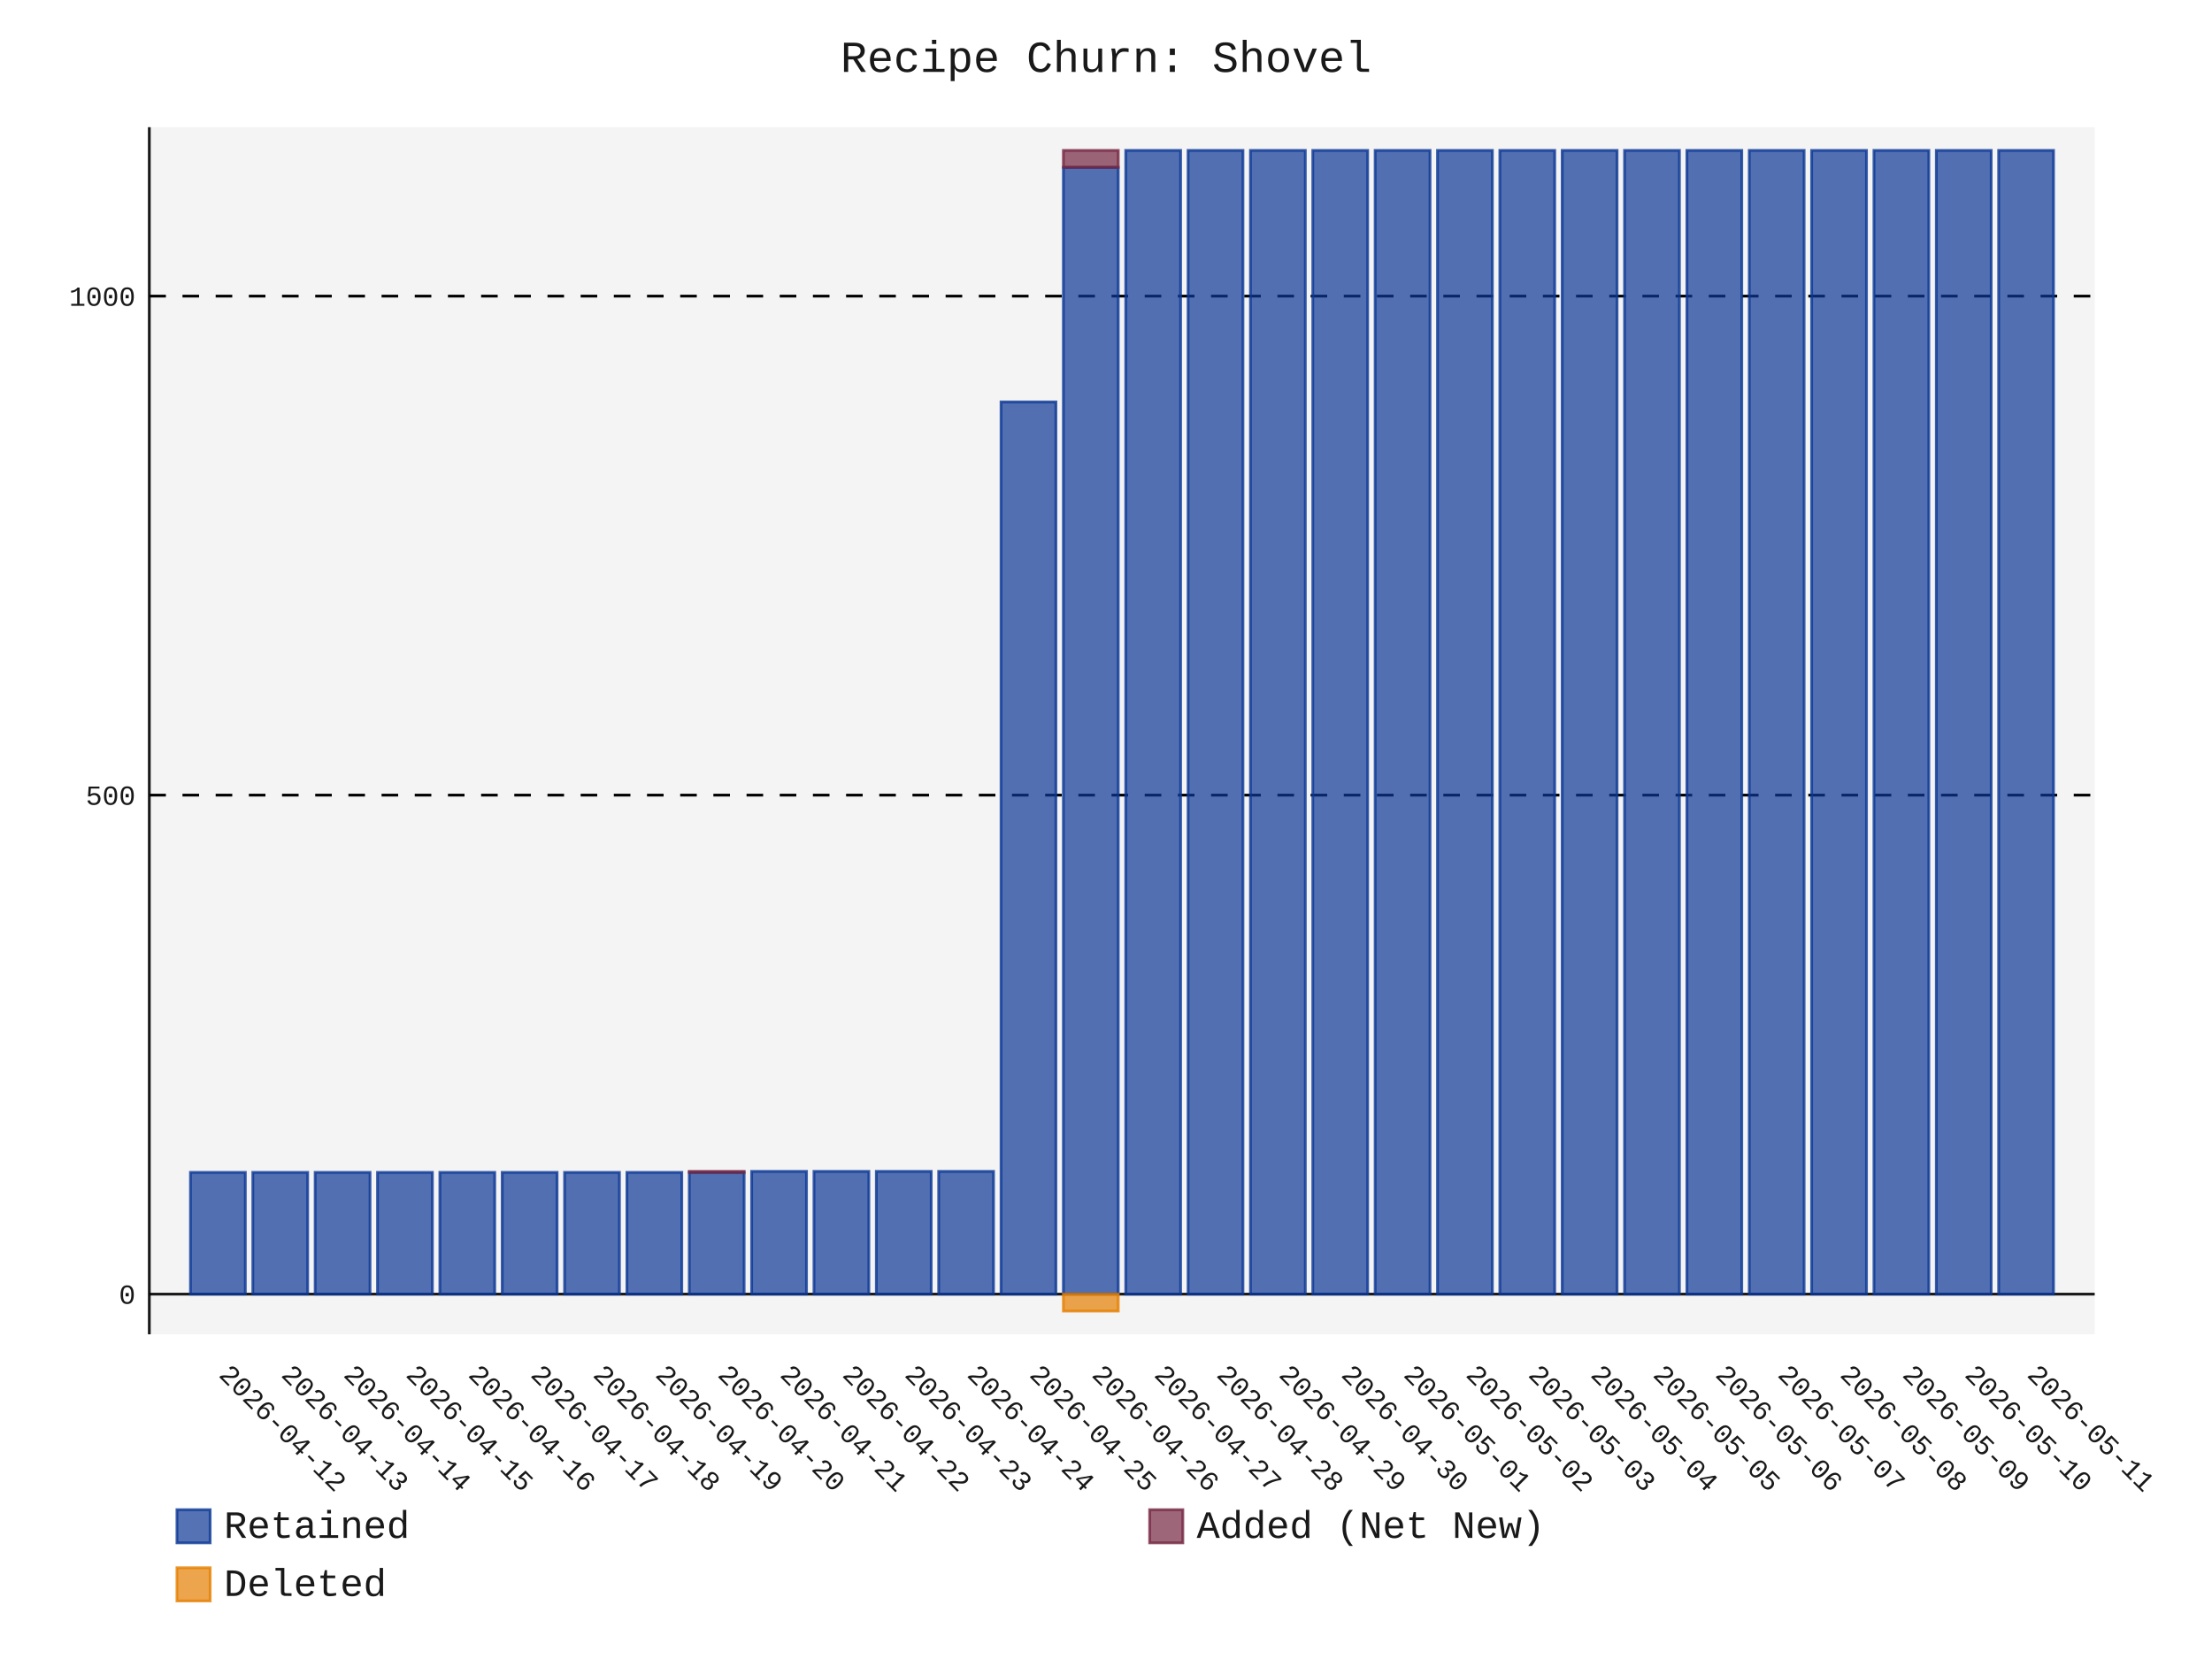
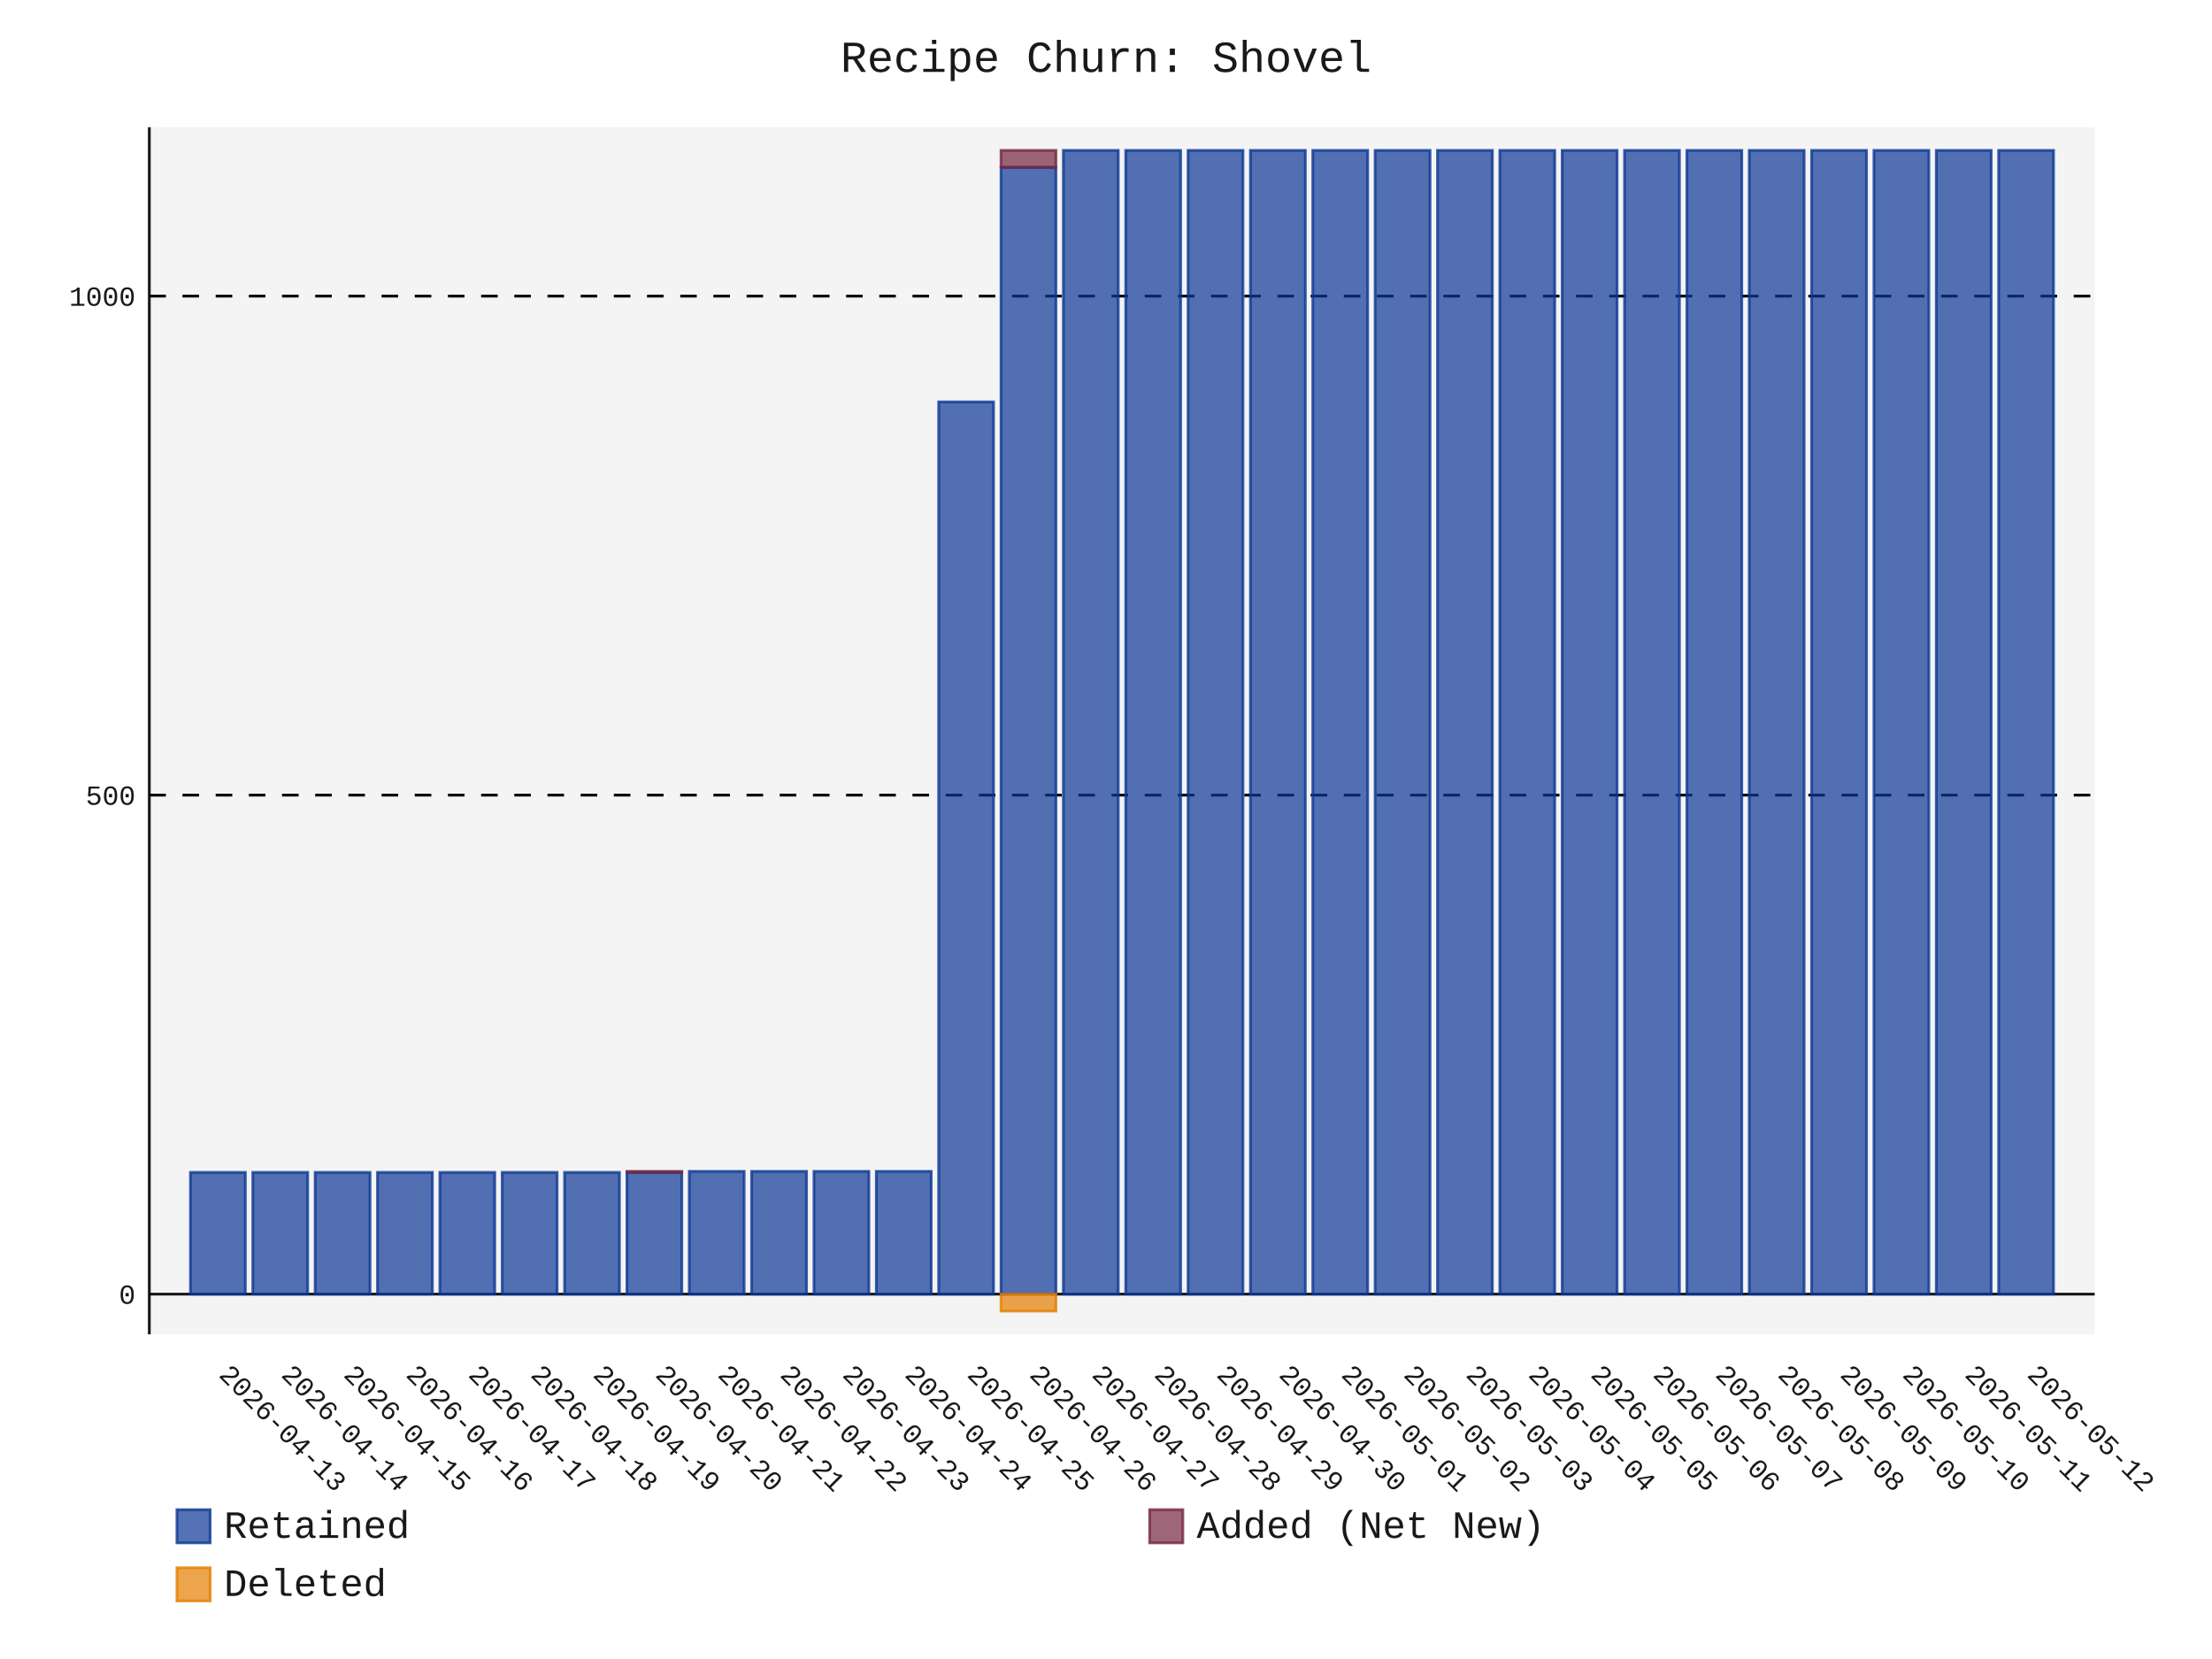
- <svg xmlns="http://www.w3.org/2000/svg" id="chart-cd017a6a-f507-47c4-967b-e8ffa9232305" class="pygal-chart" viewBox="0 0 800 600">
+ <svg xmlns="http://www.w3.org/2000/svg" id="chart-1a1158ff-999c-4163-8c34-2171de294d36" class="pygal-chart" viewBox="0 0 800 600">
  <defs>
-     <style type="text/css">#chart-cd017a6a-f507-47c4-967b-e8ffa9232305{-webkit-user-select:none;-webkit-font-smoothing:antialiased;font-family:Consolas,"Liberation Mono",Menlo,Courier,monospace}#chart-cd017a6a-f507-47c4-967b-e8ffa9232305 .title{font-family:Consolas,"Liberation Mono",Menlo,Courier,monospace;font-size:16px}#chart-cd017a6a-f507-47c4-967b-e8ffa9232305 .legends .legend text{font-family:Consolas,"Liberation Mono",Menlo,Courier,monospace;font-size:14px}#chart-cd017a6a-f507-47c4-967b-e8ffa9232305 .axis text{font-family:Consolas,"Liberation Mono",Menlo,Courier,monospace;font-size:10px}#chart-cd017a6a-f507-47c4-967b-e8ffa9232305 .axis text.major{font-family:Consolas,"Liberation Mono",Menlo,Courier,monospace;font-size:10px}#chart-cd017a6a-f507-47c4-967b-e8ffa9232305 .text-overlay text.value{font-family:Consolas,"Liberation Mono",Menlo,Courier,monospace;font-size:16px}#chart-cd017a6a-f507-47c4-967b-e8ffa9232305 .text-overlay text.label{font-family:Consolas,"Liberation Mono",Menlo,Courier,monospace;font-size:10px}#chart-cd017a6a-f507-47c4-967b-e8ffa9232305 .tooltip{font-family:Consolas,"Liberation Mono",Menlo,Courier,monospace;font-size:14px}#chart-cd017a6a-f507-47c4-967b-e8ffa9232305 text.no_data{font-family:Consolas,"Liberation Mono",Menlo,Courier,monospace;font-size:64px}
- #chart-cd017a6a-f507-47c4-967b-e8ffa9232305{background-color:transparent}#chart-cd017a6a-f507-47c4-967b-e8ffa9232305 path,#chart-cd017a6a-f507-47c4-967b-e8ffa9232305 line,#chart-cd017a6a-f507-47c4-967b-e8ffa9232305 rect,#chart-cd017a6a-f507-47c4-967b-e8ffa9232305 circle{-webkit-transition:150ms;-moz-transition:150ms;transition:150ms}#chart-cd017a6a-f507-47c4-967b-e8ffa9232305 .graph &gt; .background{fill:transparent}#chart-cd017a6a-f507-47c4-967b-e8ffa9232305 .plot &gt; .background{fill:rgba(240,240,240,0.7)}#chart-cd017a6a-f507-47c4-967b-e8ffa9232305 .graph{fill:rgba(0,0,0,0.9)}#chart-cd017a6a-f507-47c4-967b-e8ffa9232305 text.no_data{fill:rgba(0,0,0,0.9)}#chart-cd017a6a-f507-47c4-967b-e8ffa9232305 .title{fill:rgba(0,0,0,0.9)}#chart-cd017a6a-f507-47c4-967b-e8ffa9232305 .legends .legend text{fill:rgba(0,0,0,0.9)}#chart-cd017a6a-f507-47c4-967b-e8ffa9232305 .legends .legend:hover text{fill:rgba(0,0,0,0.9)}#chart-cd017a6a-f507-47c4-967b-e8ffa9232305 .axis .line{stroke:rgba(0,0,0,0.9)}#chart-cd017a6a-f507-47c4-967b-e8ffa9232305 .axis .guide.line{stroke:rgba(0,0,0,0.5)}#chart-cd017a6a-f507-47c4-967b-e8ffa9232305 .axis .major.line{stroke:rgba(0,0,0,0.9)}#chart-cd017a6a-f507-47c4-967b-e8ffa9232305 .axis text.major{fill:rgba(0,0,0,0.9)}#chart-cd017a6a-f507-47c4-967b-e8ffa9232305 .axis.y .guides:hover .guide.line,#chart-cd017a6a-f507-47c4-967b-e8ffa9232305 .line-graph .axis.x .guides:hover .guide.line,#chart-cd017a6a-f507-47c4-967b-e8ffa9232305 .stackedline-graph .axis.x .guides:hover .guide.line,#chart-cd017a6a-f507-47c4-967b-e8ffa9232305 .xy-graph .axis.x .guides:hover .guide.line{stroke:rgba(0,0,0,0.9)}#chart-cd017a6a-f507-47c4-967b-e8ffa9232305 .axis .guides:hover text{fill:rgba(0,0,0,0.9)}#chart-cd017a6a-f507-47c4-967b-e8ffa9232305 .reactive{fill-opacity:.7;stroke-opacity:.8;stroke-width:1}#chart-cd017a6a-f507-47c4-967b-e8ffa9232305 .ci{stroke:rgba(0,0,0,0.9)}#chart-cd017a6a-f507-47c4-967b-e8ffa9232305 .reactive.active,#chart-cd017a6a-f507-47c4-967b-e8ffa9232305 .active .reactive{fill-opacity:.8;stroke-opacity:.9;stroke-width:4}#chart-cd017a6a-f507-47c4-967b-e8ffa9232305 .ci .reactive.active{stroke-width:1.5}#chart-cd017a6a-f507-47c4-967b-e8ffa9232305 .series text{fill:rgba(0,0,0,0.9)}#chart-cd017a6a-f507-47c4-967b-e8ffa9232305 .tooltip rect{fill:rgba(240,240,240,0.7);stroke:rgba(0,0,0,0.9);-webkit-transition:opacity 150ms;-moz-transition:opacity 150ms;transition:opacity 150ms}#chart-cd017a6a-f507-47c4-967b-e8ffa9232305 .tooltip .label{fill:rgba(0,0,0,0.9)}#chart-cd017a6a-f507-47c4-967b-e8ffa9232305 .tooltip .label{fill:rgba(0,0,0,0.9)}#chart-cd017a6a-f507-47c4-967b-e8ffa9232305 .tooltip .legend{font-size:.8em;fill:rgba(0,0,0,0.5)}#chart-cd017a6a-f507-47c4-967b-e8ffa9232305 .tooltip .x_label{font-size:.6em;fill:rgba(0,0,0,0.9)}#chart-cd017a6a-f507-47c4-967b-e8ffa9232305 .tooltip .xlink{font-size:.5em;text-decoration:underline}#chart-cd017a6a-f507-47c4-967b-e8ffa9232305 .tooltip .value{font-size:1.5em}#chart-cd017a6a-f507-47c4-967b-e8ffa9232305 .bound{font-size:.5em}#chart-cd017a6a-f507-47c4-967b-e8ffa9232305 .max-value{font-size:.75em;fill:rgba(0,0,0,0.5)}#chart-cd017a6a-f507-47c4-967b-e8ffa9232305 .map-element{fill:rgba(240,240,240,0.7);stroke:rgba(0,0,0,0.5) !important}#chart-cd017a6a-f507-47c4-967b-e8ffa9232305 .map-element .reactive{fill-opacity:inherit;stroke-opacity:inherit}#chart-cd017a6a-f507-47c4-967b-e8ffa9232305 .color-0,#chart-cd017a6a-f507-47c4-967b-e8ffa9232305 .color-0 a:visited{stroke:rgb(12,55,149);fill:rgb(12,55,149)}#chart-cd017a6a-f507-47c4-967b-e8ffa9232305 .color-1,#chart-cd017a6a-f507-47c4-967b-e8ffa9232305 .color-1 a:visited{stroke:rgb(117,38,65);fill:rgb(117,38,65)}#chart-cd017a6a-f507-47c4-967b-e8ffa9232305 .color-2,#chart-cd017a6a-f507-47c4-967b-e8ffa9232305 .color-2 a:visited{stroke:rgb(228,127,0);fill:rgb(228,127,0)}#chart-cd017a6a-f507-47c4-967b-e8ffa9232305 .text-overlay .color-0 text{fill:black}#chart-cd017a6a-f507-47c4-967b-e8ffa9232305 .text-overlay .color-1 text{fill:black}#chart-cd017a6a-f507-47c4-967b-e8ffa9232305 .text-overlay .color-2 text{fill:black}
- #chart-cd017a6a-f507-47c4-967b-e8ffa9232305 text.no_data{text-anchor:middle}#chart-cd017a6a-f507-47c4-967b-e8ffa9232305 .guide.line{fill:none}#chart-cd017a6a-f507-47c4-967b-e8ffa9232305 .centered{text-anchor:middle}#chart-cd017a6a-f507-47c4-967b-e8ffa9232305 .title{text-anchor:middle}#chart-cd017a6a-f507-47c4-967b-e8ffa9232305 .legends .legend text{fill-opacity:1}#chart-cd017a6a-f507-47c4-967b-e8ffa9232305 .axis.x text{text-anchor:middle}#chart-cd017a6a-f507-47c4-967b-e8ffa9232305 .axis.x:not(.web) text[transform]{text-anchor:start}#chart-cd017a6a-f507-47c4-967b-e8ffa9232305 .axis.x:not(.web) text[transform].backwards{text-anchor:end}#chart-cd017a6a-f507-47c4-967b-e8ffa9232305 .axis.y text{text-anchor:end}#chart-cd017a6a-f507-47c4-967b-e8ffa9232305 .axis.y text[transform].backwards{text-anchor:start}#chart-cd017a6a-f507-47c4-967b-e8ffa9232305 .axis.y2 text{text-anchor:start}#chart-cd017a6a-f507-47c4-967b-e8ffa9232305 .axis.y2 text[transform].backwards{text-anchor:end}#chart-cd017a6a-f507-47c4-967b-e8ffa9232305 .axis .guide.line{stroke-dasharray:4,4;stroke:black}#chart-cd017a6a-f507-47c4-967b-e8ffa9232305 .axis .major.guide.line{stroke-dasharray:6,6;stroke:black}#chart-cd017a6a-f507-47c4-967b-e8ffa9232305 .horizontal .axis.y .guide.line,#chart-cd017a6a-f507-47c4-967b-e8ffa9232305 .horizontal .axis.y2 .guide.line,#chart-cd017a6a-f507-47c4-967b-e8ffa9232305 .vertical .axis.x .guide.line{opacity:0}#chart-cd017a6a-f507-47c4-967b-e8ffa9232305 .horizontal .axis.always_show .guide.line,#chart-cd017a6a-f507-47c4-967b-e8ffa9232305 .vertical .axis.always_show .guide.line{opacity:1 !important}#chart-cd017a6a-f507-47c4-967b-e8ffa9232305 .axis.y .guides:hover .guide.line,#chart-cd017a6a-f507-47c4-967b-e8ffa9232305 .axis.y2 .guides:hover .guide.line,#chart-cd017a6a-f507-47c4-967b-e8ffa9232305 .axis.x .guides:hover .guide.line{opacity:1}#chart-cd017a6a-f507-47c4-967b-e8ffa9232305 .axis .guides:hover text{opacity:1}#chart-cd017a6a-f507-47c4-967b-e8ffa9232305 .nofill{fill:none}#chart-cd017a6a-f507-47c4-967b-e8ffa9232305 .subtle-fill{fill-opacity:.2}#chart-cd017a6a-f507-47c4-967b-e8ffa9232305 .dot{stroke-width:1px;fill-opacity:1;stroke-opacity:1}#chart-cd017a6a-f507-47c4-967b-e8ffa9232305 .dot.active{stroke-width:5px}#chart-cd017a6a-f507-47c4-967b-e8ffa9232305 .dot.negative{fill:transparent}#chart-cd017a6a-f507-47c4-967b-e8ffa9232305 text,#chart-cd017a6a-f507-47c4-967b-e8ffa9232305 tspan{stroke:none !important}#chart-cd017a6a-f507-47c4-967b-e8ffa9232305 .series text.active{opacity:1}#chart-cd017a6a-f507-47c4-967b-e8ffa9232305 .tooltip rect{fill-opacity:.95;stroke-width:.5}#chart-cd017a6a-f507-47c4-967b-e8ffa9232305 .tooltip text{fill-opacity:1}#chart-cd017a6a-f507-47c4-967b-e8ffa9232305 .showable{visibility:hidden}#chart-cd017a6a-f507-47c4-967b-e8ffa9232305 .showable.shown{visibility:visible}#chart-cd017a6a-f507-47c4-967b-e8ffa9232305 .gauge-background{fill:rgba(229,229,229,1);stroke:none}#chart-cd017a6a-f507-47c4-967b-e8ffa9232305 .bg-lines{stroke:transparent;stroke-width:2px}</style>
+     <style type="text/css">#chart-1a1158ff-999c-4163-8c34-2171de294d36{-webkit-user-select:none;-webkit-font-smoothing:antialiased;font-family:Consolas,"Liberation Mono",Menlo,Courier,monospace}#chart-1a1158ff-999c-4163-8c34-2171de294d36 .title{font-family:Consolas,"Liberation Mono",Menlo,Courier,monospace;font-size:16px}#chart-1a1158ff-999c-4163-8c34-2171de294d36 .legends .legend text{font-family:Consolas,"Liberation Mono",Menlo,Courier,monospace;font-size:14px}#chart-1a1158ff-999c-4163-8c34-2171de294d36 .axis text{font-family:Consolas,"Liberation Mono",Menlo,Courier,monospace;font-size:10px}#chart-1a1158ff-999c-4163-8c34-2171de294d36 .axis text.major{font-family:Consolas,"Liberation Mono",Menlo,Courier,monospace;font-size:10px}#chart-1a1158ff-999c-4163-8c34-2171de294d36 .text-overlay text.value{font-family:Consolas,"Liberation Mono",Menlo,Courier,monospace;font-size:16px}#chart-1a1158ff-999c-4163-8c34-2171de294d36 .text-overlay text.label{font-family:Consolas,"Liberation Mono",Menlo,Courier,monospace;font-size:10px}#chart-1a1158ff-999c-4163-8c34-2171de294d36 .tooltip{font-family:Consolas,"Liberation Mono",Menlo,Courier,monospace;font-size:14px}#chart-1a1158ff-999c-4163-8c34-2171de294d36 text.no_data{font-family:Consolas,"Liberation Mono",Menlo,Courier,monospace;font-size:64px}
+ #chart-1a1158ff-999c-4163-8c34-2171de294d36{background-color:transparent}#chart-1a1158ff-999c-4163-8c34-2171de294d36 path,#chart-1a1158ff-999c-4163-8c34-2171de294d36 line,#chart-1a1158ff-999c-4163-8c34-2171de294d36 rect,#chart-1a1158ff-999c-4163-8c34-2171de294d36 circle{-webkit-transition:150ms;-moz-transition:150ms;transition:150ms}#chart-1a1158ff-999c-4163-8c34-2171de294d36 .graph &gt; .background{fill:transparent}#chart-1a1158ff-999c-4163-8c34-2171de294d36 .plot &gt; .background{fill:rgba(240,240,240,0.7)}#chart-1a1158ff-999c-4163-8c34-2171de294d36 .graph{fill:rgba(0,0,0,0.9)}#chart-1a1158ff-999c-4163-8c34-2171de294d36 text.no_data{fill:rgba(0,0,0,0.9)}#chart-1a1158ff-999c-4163-8c34-2171de294d36 .title{fill:rgba(0,0,0,0.9)}#chart-1a1158ff-999c-4163-8c34-2171de294d36 .legends .legend text{fill:rgba(0,0,0,0.9)}#chart-1a1158ff-999c-4163-8c34-2171de294d36 .legends .legend:hover text{fill:rgba(0,0,0,0.9)}#chart-1a1158ff-999c-4163-8c34-2171de294d36 .axis .line{stroke:rgba(0,0,0,0.9)}#chart-1a1158ff-999c-4163-8c34-2171de294d36 .axis .guide.line{stroke:rgba(0,0,0,0.5)}#chart-1a1158ff-999c-4163-8c34-2171de294d36 .axis .major.line{stroke:rgba(0,0,0,0.9)}#chart-1a1158ff-999c-4163-8c34-2171de294d36 .axis text.major{fill:rgba(0,0,0,0.9)}#chart-1a1158ff-999c-4163-8c34-2171de294d36 .axis.y .guides:hover .guide.line,#chart-1a1158ff-999c-4163-8c34-2171de294d36 .line-graph .axis.x .guides:hover .guide.line,#chart-1a1158ff-999c-4163-8c34-2171de294d36 .stackedline-graph .axis.x .guides:hover .guide.line,#chart-1a1158ff-999c-4163-8c34-2171de294d36 .xy-graph .axis.x .guides:hover .guide.line{stroke:rgba(0,0,0,0.9)}#chart-1a1158ff-999c-4163-8c34-2171de294d36 .axis .guides:hover text{fill:rgba(0,0,0,0.9)}#chart-1a1158ff-999c-4163-8c34-2171de294d36 .reactive{fill-opacity:.7;stroke-opacity:.8;stroke-width:1}#chart-1a1158ff-999c-4163-8c34-2171de294d36 .ci{stroke:rgba(0,0,0,0.9)}#chart-1a1158ff-999c-4163-8c34-2171de294d36 .reactive.active,#chart-1a1158ff-999c-4163-8c34-2171de294d36 .active .reactive{fill-opacity:.8;stroke-opacity:.9;stroke-width:4}#chart-1a1158ff-999c-4163-8c34-2171de294d36 .ci .reactive.active{stroke-width:1.5}#chart-1a1158ff-999c-4163-8c34-2171de294d36 .series text{fill:rgba(0,0,0,0.9)}#chart-1a1158ff-999c-4163-8c34-2171de294d36 .tooltip rect{fill:rgba(240,240,240,0.7);stroke:rgba(0,0,0,0.9);-webkit-transition:opacity 150ms;-moz-transition:opacity 150ms;transition:opacity 150ms}#chart-1a1158ff-999c-4163-8c34-2171de294d36 .tooltip .label{fill:rgba(0,0,0,0.9)}#chart-1a1158ff-999c-4163-8c34-2171de294d36 .tooltip .label{fill:rgba(0,0,0,0.9)}#chart-1a1158ff-999c-4163-8c34-2171de294d36 .tooltip .legend{font-size:.8em;fill:rgba(0,0,0,0.5)}#chart-1a1158ff-999c-4163-8c34-2171de294d36 .tooltip .x_label{font-size:.6em;fill:rgba(0,0,0,0.9)}#chart-1a1158ff-999c-4163-8c34-2171de294d36 .tooltip .xlink{font-size:.5em;text-decoration:underline}#chart-1a1158ff-999c-4163-8c34-2171de294d36 .tooltip .value{font-size:1.5em}#chart-1a1158ff-999c-4163-8c34-2171de294d36 .bound{font-size:.5em}#chart-1a1158ff-999c-4163-8c34-2171de294d36 .max-value{font-size:.75em;fill:rgba(0,0,0,0.5)}#chart-1a1158ff-999c-4163-8c34-2171de294d36 .map-element{fill:rgba(240,240,240,0.7);stroke:rgba(0,0,0,0.5) !important}#chart-1a1158ff-999c-4163-8c34-2171de294d36 .map-element .reactive{fill-opacity:inherit;stroke-opacity:inherit}#chart-1a1158ff-999c-4163-8c34-2171de294d36 .color-0,#chart-1a1158ff-999c-4163-8c34-2171de294d36 .color-0 a:visited{stroke:rgb(12,55,149);fill:rgb(12,55,149)}#chart-1a1158ff-999c-4163-8c34-2171de294d36 .color-1,#chart-1a1158ff-999c-4163-8c34-2171de294d36 .color-1 a:visited{stroke:rgb(117,38,65);fill:rgb(117,38,65)}#chart-1a1158ff-999c-4163-8c34-2171de294d36 .color-2,#chart-1a1158ff-999c-4163-8c34-2171de294d36 .color-2 a:visited{stroke:rgb(228,127,0);fill:rgb(228,127,0)}#chart-1a1158ff-999c-4163-8c34-2171de294d36 .text-overlay .color-0 text{fill:black}#chart-1a1158ff-999c-4163-8c34-2171de294d36 .text-overlay .color-1 text{fill:black}#chart-1a1158ff-999c-4163-8c34-2171de294d36 .text-overlay .color-2 text{fill:black}
+ #chart-1a1158ff-999c-4163-8c34-2171de294d36 text.no_data{text-anchor:middle}#chart-1a1158ff-999c-4163-8c34-2171de294d36 .guide.line{fill:none}#chart-1a1158ff-999c-4163-8c34-2171de294d36 .centered{text-anchor:middle}#chart-1a1158ff-999c-4163-8c34-2171de294d36 .title{text-anchor:middle}#chart-1a1158ff-999c-4163-8c34-2171de294d36 .legends .legend text{fill-opacity:1}#chart-1a1158ff-999c-4163-8c34-2171de294d36 .axis.x text{text-anchor:middle}#chart-1a1158ff-999c-4163-8c34-2171de294d36 .axis.x:not(.web) text[transform]{text-anchor:start}#chart-1a1158ff-999c-4163-8c34-2171de294d36 .axis.x:not(.web) text[transform].backwards{text-anchor:end}#chart-1a1158ff-999c-4163-8c34-2171de294d36 .axis.y text{text-anchor:end}#chart-1a1158ff-999c-4163-8c34-2171de294d36 .axis.y text[transform].backwards{text-anchor:start}#chart-1a1158ff-999c-4163-8c34-2171de294d36 .axis.y2 text{text-anchor:start}#chart-1a1158ff-999c-4163-8c34-2171de294d36 .axis.y2 text[transform].backwards{text-anchor:end}#chart-1a1158ff-999c-4163-8c34-2171de294d36 .axis .guide.line{stroke-dasharray:4,4;stroke:black}#chart-1a1158ff-999c-4163-8c34-2171de294d36 .axis .major.guide.line{stroke-dasharray:6,6;stroke:black}#chart-1a1158ff-999c-4163-8c34-2171de294d36 .horizontal .axis.y .guide.line,#chart-1a1158ff-999c-4163-8c34-2171de294d36 .horizontal .axis.y2 .guide.line,#chart-1a1158ff-999c-4163-8c34-2171de294d36 .vertical .axis.x .guide.line{opacity:0}#chart-1a1158ff-999c-4163-8c34-2171de294d36 .horizontal .axis.always_show .guide.line,#chart-1a1158ff-999c-4163-8c34-2171de294d36 .vertical .axis.always_show .guide.line{opacity:1 !important}#chart-1a1158ff-999c-4163-8c34-2171de294d36 .axis.y .guides:hover .guide.line,#chart-1a1158ff-999c-4163-8c34-2171de294d36 .axis.y2 .guides:hover .guide.line,#chart-1a1158ff-999c-4163-8c34-2171de294d36 .axis.x .guides:hover .guide.line{opacity:1}#chart-1a1158ff-999c-4163-8c34-2171de294d36 .axis .guides:hover text{opacity:1}#chart-1a1158ff-999c-4163-8c34-2171de294d36 .nofill{fill:none}#chart-1a1158ff-999c-4163-8c34-2171de294d36 .subtle-fill{fill-opacity:.2}#chart-1a1158ff-999c-4163-8c34-2171de294d36 .dot{stroke-width:1px;fill-opacity:1;stroke-opacity:1}#chart-1a1158ff-999c-4163-8c34-2171de294d36 .dot.active{stroke-width:5px}#chart-1a1158ff-999c-4163-8c34-2171de294d36 .dot.negative{fill:transparent}#chart-1a1158ff-999c-4163-8c34-2171de294d36 text,#chart-1a1158ff-999c-4163-8c34-2171de294d36 tspan{stroke:none !important}#chart-1a1158ff-999c-4163-8c34-2171de294d36 .series text.active{opacity:1}#chart-1a1158ff-999c-4163-8c34-2171de294d36 .tooltip rect{fill-opacity:.95;stroke-width:.5}#chart-1a1158ff-999c-4163-8c34-2171de294d36 .tooltip text{fill-opacity:1}#chart-1a1158ff-999c-4163-8c34-2171de294d36 .showable{visibility:hidden}#chart-1a1158ff-999c-4163-8c34-2171de294d36 .showable.shown{visibility:visible}#chart-1a1158ff-999c-4163-8c34-2171de294d36 .gauge-background{fill:rgba(229,229,229,1);stroke:none}#chart-1a1158ff-999c-4163-8c34-2171de294d36 .bg-lines{stroke:transparent;stroke-width:2px}</style>
  </defs>
  <g class="graph stackedbar-graph vertical">
    <rect x="0" y="0" width="800" height="600" class="background" />
    <g transform="translate(54, 46)" class="plot">
      <rect x="0" y="0" width="703.574" height="436.574" class="background" />
      <g class="axis y always_show">
        <g class="guides">
          <path d="M0 422.042 h703.574" class="axis major line" />
          <text x="-5" y="425.542" class="major">0</text>
        </g>
        <g class="guides">
          <path d="M0 241.568 h703.574" class="major guide line" />
          <text x="-5" y="245.068" class="major">500</text>
        </g>
        <g class="guides">
          <path d="M0 61.094 h703.574" class="major guide line" />
          <text x="-5" y="64.594" class="major">1000</text>
        </g>
      </g>
      <g class="axis x">
        <path d="M0 0 v436.574" class="line" />
        <g class="guides">
          <path d="M24.805 0 v436.574" class="guide line" />
-           <text x="24.805" y="451.574" class="" transform="rotate(45 24.80548 451.5736)">2026-04-12</text>
+           <text x="24.805" y="451.574" class="" transform="rotate(45 24.80548 451.5736)">2026-04-13</text>
        </g>
        <g class="guides">
          <path d="M47.356 0 v436.574" class="guide line" />
-           <text x="47.356" y="451.574" class="" transform="rotate(45 47.35592 451.5736)">2026-04-13</text>
+           <text x="47.356" y="451.574" class="" transform="rotate(45 47.35592 451.5736)">2026-04-14</text>
        </g>
        <g class="guides">
          <path d="M69.906 0 v436.574" class="guide line" />
-           <text x="69.906" y="451.574" class="" transform="rotate(45 69.90635 451.5736)">2026-04-14</text>
+           <text x="69.906" y="451.574" class="" transform="rotate(45 69.90635 451.5736)">2026-04-15</text>
        </g>
        <g class="guides">
          <path d="M92.457 0 v436.574" class="guide line" />
-           <text x="92.457" y="451.574" class="" transform="rotate(45 92.45679 451.5736)">2026-04-15</text>
+           <text x="92.457" y="451.574" class="" transform="rotate(45 92.45679 451.5736)">2026-04-16</text>
        </g>
        <g class="guides">
          <path d="M115.007 0 v436.574" class="guide line" />
-           <text x="115.007" y="451.574" class="" transform="rotate(45 115.0072 451.5736)">2026-04-16</text>
+           <text x="115.007" y="451.574" class="" transform="rotate(45 115.0072 451.5736)">2026-04-17</text>
        </g>
        <g class="guides">
          <path d="M137.558 0 v436.574" class="guide line" />
-           <text x="137.558" y="451.574" class="" transform="rotate(45 137.5577 451.5736)">2026-04-17</text>
+           <text x="137.558" y="451.574" class="" transform="rotate(45 137.5577 451.5736)">2026-04-18</text>
        </g>
        <g class="guides">
          <path d="M160.108 0 v436.574" class="guide line" />
-           <text x="160.108" y="451.574" class="" transform="rotate(45 160.1081 451.5736)">2026-04-18</text>
+           <text x="160.108" y="451.574" class="" transform="rotate(45 160.1081 451.5736)">2026-04-19</text>
        </g>
        <g class="guides">
          <path d="M182.659 0 v436.574" class="guide line" />
-           <text x="182.659" y="451.574" class="" transform="rotate(45 182.6585 451.5736)">2026-04-19</text>
+           <text x="182.659" y="451.574" class="" transform="rotate(45 182.6585 451.5736)">2026-04-20</text>
        </g>
        <g class="guides">
          <path d="M205.209 0 v436.574" class="guide line" />
-           <text x="205.209" y="451.574" class="" transform="rotate(45 205.209 451.5736)">2026-04-20</text>
+           <text x="205.209" y="451.574" class="" transform="rotate(45 205.209 451.5736)">2026-04-21</text>
        </g>
        <g class="guides">
          <path d="M227.759 0 v436.574" class="guide line" />
-           <text x="227.759" y="451.574" class="" transform="rotate(45 227.7594 451.5736)">2026-04-21</text>
+           <text x="227.759" y="451.574" class="" transform="rotate(45 227.7594 451.5736)">2026-04-22</text>
        </g>
        <g class="guides">
          <path d="M250.31 0 v436.574" class="guide line" />
-           <text x="250.31" y="451.574" class="" transform="rotate(45 250.3098 451.5736)">2026-04-22</text>
+           <text x="250.31" y="451.574" class="" transform="rotate(45 250.3098 451.5736)">2026-04-23</text>
        </g>
        <g class="guides">
          <path d="M272.86 0 v436.574" class="guide line" />
-           <text x="272.86" y="451.574" class="" transform="rotate(45 272.8603 451.5736)">2026-04-23</text>
+           <text x="272.86" y="451.574" class="" transform="rotate(45 272.8603 451.5736)">2026-04-24</text>
        </g>
        <g class="guides">
          <path d="M295.411 0 v436.574" class="guide line" />
-           <text x="295.411" y="451.574" class="" transform="rotate(45 295.4107 451.5736)">2026-04-24</text>
+           <text x="295.411" y="451.574" class="" transform="rotate(45 295.4107 451.5736)">2026-04-25</text>
        </g>
        <g class="guides">
          <path d="M317.961 0 v436.574" class="guide line" />
-           <text x="317.961" y="451.574" class="" transform="rotate(45 317.9611 451.5736)">2026-04-25</text>
+           <text x="317.961" y="451.574" class="" transform="rotate(45 317.9611 451.5736)">2026-04-26</text>
        </g>
        <g class="guides">
          <path d="M340.512 0 v436.574" class="guide line" />
-           <text x="340.512" y="451.574" class="" transform="rotate(45 340.5116 451.5736)">2026-04-26</text>
+           <text x="340.512" y="451.574" class="" transform="rotate(45 340.5116 451.5736)">2026-04-27</text>
        </g>
        <g class="guides">
          <path d="M363.062 0 v436.574" class="guide line" />
-           <text x="363.062" y="451.574" class="" transform="rotate(45 363.062 451.5736)">2026-04-27</text>
+           <text x="363.062" y="451.574" class="" transform="rotate(45 363.062 451.5736)">2026-04-28</text>
        </g>
        <g class="guides">
          <path d="M385.612 0 v436.574" class="guide line" />
-           <text x="385.612" y="451.574" class="" transform="rotate(45 385.6125 451.5736)">2026-04-28</text>
+           <text x="385.612" y="451.574" class="" transform="rotate(45 385.6125 451.5736)">2026-04-29</text>
        </g>
        <g class="guides">
          <path d="M408.163 0 v436.574" class="guide line" />
-           <text x="408.163" y="451.574" class="" transform="rotate(45 408.1629 451.5736)">2026-04-29</text>
+           <text x="408.163" y="451.574" class="" transform="rotate(45 408.1629 451.5736)">2026-04-30</text>
        </g>
        <g class="guides">
          <path d="M430.713 0 v436.574" class="guide line" />
-           <text x="430.713" y="451.574" class="" transform="rotate(45 430.7133 451.5736)">2026-04-30</text>
+           <text x="430.713" y="451.574" class="" transform="rotate(45 430.7133 451.5736)">2026-05-01</text>
        </g>
        <g class="guides">
          <path d="M453.264 0 v436.574" class="guide line" />
-           <text x="453.264" y="451.574" class="" transform="rotate(45 453.2638 451.5736)">2026-05-01</text>
+           <text x="453.264" y="451.574" class="" transform="rotate(45 453.2638 451.5736)">2026-05-02</text>
        </g>
        <g class="guides">
          <path d="M475.814 0 v436.574" class="guide line" />
-           <text x="475.814" y="451.574" class="" transform="rotate(45 475.8142 451.5736)">2026-05-02</text>
+           <text x="475.814" y="451.574" class="" transform="rotate(45 475.8142 451.5736)">2026-05-03</text>
        </g>
        <g class="guides">
          <path d="M498.365 0 v436.574" class="guide line" />
-           <text x="498.365" y="451.574" class="" transform="rotate(45 498.3646 451.5736)">2026-05-03</text>
+           <text x="498.365" y="451.574" class="" transform="rotate(45 498.3646 451.5736)">2026-05-04</text>
        </g>
        <g class="guides">
          <path d="M520.915 0 v436.574" class="guide line" />
-           <text x="520.915" y="451.574" class="" transform="rotate(45 520.9151 451.5736)">2026-05-04</text>
+           <text x="520.915" y="451.574" class="" transform="rotate(45 520.9151 451.5736)">2026-05-05</text>
        </g>
        <g class="guides">
          <path d="M543.466 0 v436.574" class="guide line" />
-           <text x="543.465" y="451.574" class="" transform="rotate(45 543.4655 451.5736)">2026-05-05</text>
+           <text x="543.465" y="451.574" class="" transform="rotate(45 543.4655 451.5736)">2026-05-06</text>
        </g>
        <g class="guides">
          <path d="M566.016 0 v436.574" class="guide line" />
-           <text x="566.016" y="451.574" class="" transform="rotate(45 566.0159 451.5736)">2026-05-06</text>
+           <text x="566.016" y="451.574" class="" transform="rotate(45 566.0159 451.5736)">2026-05-07</text>
        </g>
        <g class="guides">
          <path d="M588.566 0 v436.574" class="guide line" />
-           <text x="588.566" y="451.574" class="" transform="rotate(45 588.5664 451.5736)">2026-05-07</text>
+           <text x="588.566" y="451.574" class="" transform="rotate(45 588.5664 451.5736)">2026-05-08</text>
        </g>
        <g class="guides">
          <path d="M611.117 0 v436.574" class="guide line" />
-           <text x="611.117" y="451.574" class="" transform="rotate(45 611.1168 451.5736)">2026-05-08</text>
+           <text x="611.117" y="451.574" class="" transform="rotate(45 611.1168 451.5736)">2026-05-09</text>
        </g>
        <g class="guides">
          <path d="M633.667 0 v436.574" class="guide line" />
-           <text x="633.667" y="451.574" class="" transform="rotate(45 633.6672 451.5736)">2026-05-09</text>
+           <text x="633.667" y="451.574" class="" transform="rotate(45 633.6672 451.5736)">2026-05-10</text>
        </g>
        <g class="guides">
          <path d="M656.218 0 v436.574" class="guide line" />
-           <text x="656.218" y="451.574" class="" transform="rotate(45 656.2177 451.5736)">2026-05-10</text>
+           <text x="656.218" y="451.574" class="" transform="rotate(45 656.2177 451.5736)">2026-05-11</text>
        </g>
        <g class="guides">
          <path d="M678.768 0 v436.574" class="guide line" />
-           <text x="678.768" y="451.574" class="" transform="rotate(45 678.7681 451.5736)">2026-05-11</text>
+           <text x="678.768" y="451.574" class="" transform="rotate(45 678.7681 451.5736)">2026-05-12</text>
        </g>
      </g>
      <g class="series serie-0 color-0">
        <g class="bars">
          <g class="bar">
            <rect x="14.883" y="378.006" rx="0" ry="0" width="19.844" height="44.036" class="rect reactive tooltip-trigger" />
          </g>
          <g class="bar">
            <rect x="37.434" y="378.006" rx="0" ry="0" width="19.844" height="44.036" class="rect reactive tooltip-trigger" />
          </g>
          <g class="bar">
            <rect x="59.984" y="378.006" rx="0" ry="0" width="19.844" height="44.036" class="rect reactive tooltip-trigger" />
          </g>
          <g class="bar">
            <rect x="82.535" y="378.006" rx="0" ry="0" width="19.844" height="44.036" class="rect reactive tooltip-trigger" />
          </g>
          <g class="bar">
            <rect x="105.085" y="378.006" rx="0" ry="0" width="19.844" height="44.036" class="rect reactive tooltip-trigger" />
          </g>
          <g class="bar">
            <rect x="127.635" y="378.006" rx="0" ry="0" width="19.844" height="44.036" class="rect reactive tooltip-trigger" />
          </g>
          <g class="bar">
            <rect x="150.186" y="378.006" rx="0" ry="0" width="19.844" height="44.036" class="rect reactive tooltip-trigger" />
          </g>
          <g class="bar">
            <rect x="172.736" y="378.006" rx="0" ry="0" width="19.844" height="44.036" class="rect reactive tooltip-trigger" />
          </g>
          <g class="bar">
-             <rect x="195.287" y="378.006" rx="0" ry="0" width="19.844" height="44.036" class="rect reactive tooltip-trigger" />
+             <rect x="195.287" y="377.645" rx="0" ry="0" width="19.844" height="44.397" class="rect reactive tooltip-trigger" />
          </g>
          <g class="bar">
            <rect x="217.837" y="377.645" rx="0" ry="0" width="19.844" height="44.397" class="rect reactive tooltip-trigger" />
          </g>
          <g class="bar">
            <rect x="240.388" y="377.645" rx="0" ry="0" width="19.844" height="44.397" class="rect reactive tooltip-trigger" />
          </g>
          <g class="bar">
            <rect x="262.938" y="377.645" rx="0" ry="0" width="19.844" height="44.397" class="rect reactive tooltip-trigger" />
          </g>
          <g class="bar">
-             <rect x="285.489" y="377.645" rx="0" ry="0" width="19.844" height="44.397" class="rect reactive tooltip-trigger" />
-           </g>
-           <g class="bar">
-             <rect x="308.039" y="99.354" rx="0" ry="0" width="19.844" height="322.687" class="rect reactive tooltip-trigger" />
-           </g>
-           <g class="bar">
-             <rect x="330.589" y="14.532" rx="0" ry="0" width="19.844" height="407.51" class="rect reactive tooltip-trigger" />
+             <rect x="285.489" y="99.354" rx="0" ry="0" width="19.844" height="322.687" class="rect reactive tooltip-trigger" />
+           </g>
+           <g class="bar">
+             <rect x="308.039" y="14.532" rx="0" ry="0" width="19.844" height="407.51" class="rect reactive tooltip-trigger" />
+           </g>
+           <g class="bar">
+             <rect x="330.589" y="8.396" rx="0" ry="0" width="19.844" height="413.646" class="rect reactive tooltip-trigger" />
          </g>
          <g class="bar">
            <rect x="353.14" y="8.396" rx="0" ry="0" width="19.844" height="413.646" class="rect reactive tooltip-trigger" />
          </g>
          <g class="bar">
            <rect x="375.69" y="8.396" rx="0" ry="0" width="19.844" height="413.646" class="rect reactive tooltip-trigger" />
          </g>
          <g class="bar">
            <rect x="398.241" y="8.396" rx="0" ry="0" width="19.844" height="413.646" class="rect reactive tooltip-trigger" />
          </g>
          <g class="bar">
            <rect x="420.791" y="8.396" rx="0" ry="0" width="19.844" height="413.646" class="rect reactive tooltip-trigger" />
          </g>
          <g class="bar">
            <rect x="443.342" y="8.396" rx="0" ry="0" width="19.844" height="413.646" class="rect reactive tooltip-trigger" />
          </g>
          <g class="bar">
            <rect x="465.892" y="8.396" rx="0" ry="0" width="19.844" height="413.646" class="rect reactive tooltip-trigger" />
          </g>
          <g class="bar">
            <rect x="488.442" y="8.396" rx="0" ry="0" width="19.844" height="413.646" class="rect reactive tooltip-trigger" />
          </g>
          <g class="bar">
            <rect x="510.993" y="8.396" rx="0" ry="0" width="19.844" height="413.646" class="rect reactive tooltip-trigger" />
          </g>
          <g class="bar">
            <rect x="533.543" y="8.396" rx="0" ry="0" width="19.844" height="413.646" class="rect reactive tooltip-trigger" />
          </g>
          <g class="bar">
            <rect x="556.094" y="8.396" rx="0" ry="0" width="19.844" height="413.646" class="rect reactive tooltip-trigger" />
          </g>
          <g class="bar">
            <rect x="578.644" y="8.396" rx="0" ry="0" width="19.844" height="413.646" class="rect reactive tooltip-trigger" />
          </g>
          <g class="bar">
            <rect x="601.195" y="8.396" rx="0" ry="0" width="19.844" height="413.646" class="rect reactive tooltip-trigger" />
          </g>
          <g class="bar">
            <rect x="623.745" y="8.396" rx="0" ry="0" width="19.844" height="413.646" class="rect reactive tooltip-trigger" />
          </g>
          <g class="bar">
            <rect x="646.295" y="8.396" rx="0" ry="0" width="19.844" height="413.646" class="rect reactive tooltip-trigger" />
          </g>
          <g class="bar">
            <rect x="668.846" y="8.396" rx="0" ry="0" width="19.844" height="413.646" class="rect reactive tooltip-trigger" />
          </g>
        </g>
      </g>
      <g class="series serie-1 color-1">
        <g class="bars">
          <g class="bar">
            <rect x="14.883" y="378.006" rx="0" ry="0" width="19.844" height="0.0" class="rect reactive tooltip-trigger" />
          </g>
          <g class="bar">
            <rect x="37.434" y="378.006" rx="0" ry="0" width="19.844" height="0.0" class="rect reactive tooltip-trigger" />
          </g>
          <g class="bar">
            <rect x="59.984" y="378.006" rx="0" ry="0" width="19.844" height="0.0" class="rect reactive tooltip-trigger" />
          </g>
          <g class="bar">
            <rect x="82.535" y="378.006" rx="0" ry="0" width="19.844" height="0.0" class="rect reactive tooltip-trigger" />
          </g>
          <g class="bar">
            <rect x="105.085" y="378.006" rx="0" ry="0" width="19.844" height="0.0" class="rect reactive tooltip-trigger" />
          </g>
          <g class="bar">
            <rect x="127.635" y="378.006" rx="0" ry="0" width="19.844" height="0.0" class="rect reactive tooltip-trigger" />
          </g>
          <g class="bar">
            <rect x="150.186" y="378.006" rx="0" ry="0" width="19.844" height="0.0" class="rect reactive tooltip-trigger" />
          </g>
          <g class="bar">
-             <rect x="172.736" y="378.006" rx="0" ry="0" width="19.844" height="0.0" class="rect reactive tooltip-trigger" />
-           </g>
-           <g class="bar">
-             <rect x="195.287" y="377.645" rx="0" ry="0" width="19.844" height="0.361" class="rect reactive tooltip-trigger" />
+             <rect x="172.736" y="377.645" rx="0" ry="0" width="19.844" height="0.361" class="rect reactive tooltip-trigger" />
+           </g>
+           <g class="bar">
+             <rect x="195.287" y="377.645" rx="0" ry="0" width="19.844" height="0.0" class="rect reactive tooltip-trigger" />
          </g>
          <g class="bar">
            <rect x="217.837" y="377.645" rx="0" ry="0" width="19.844" height="0.0" class="rect reactive tooltip-trigger" />
          </g>
          <g class="bar">
            <rect x="240.388" y="377.645" rx="0" ry="0" width="19.844" height="0.0" class="rect reactive tooltip-trigger" />
          </g>
          <g class="bar">
            <rect x="262.938" y="377.645" rx="0" ry="0" width="19.844" height="0.0" class="rect reactive tooltip-trigger" />
          </g>
          <g class="bar">
-             <rect x="285.489" y="377.645" rx="0" ry="0" width="19.844" height="0.0" class="rect reactive tooltip-trigger" />
-           </g>
-           <g class="bar">
-             <rect x="308.039" y="99.354" rx="0" ry="0" width="19.844" height="0.0" class="rect reactive tooltip-trigger" />
-           </g>
-           <g class="bar">
-             <rect x="330.589" y="8.396" rx="0" ry="0" width="19.844" height="6.136" class="rect reactive tooltip-trigger" />
+             <rect x="285.489" y="99.354" rx="0" ry="0" width="19.844" height="0.0" class="rect reactive tooltip-trigger" />
+           </g>
+           <g class="bar">
+             <rect x="308.039" y="8.396" rx="0" ry="0" width="19.844" height="6.136" class="rect reactive tooltip-trigger" />
+           </g>
+           <g class="bar">
+             <rect x="330.589" y="8.396" rx="0" ry="0" width="19.844" height="0.0" class="rect reactive tooltip-trigger" />
          </g>
          <g class="bar">
            <rect x="353.14" y="8.396" rx="0" ry="0" width="19.844" height="0.0" class="rect reactive tooltip-trigger" />
          </g>
          <g class="bar">
            <rect x="375.69" y="8.396" rx="0" ry="0" width="19.844" height="0.0" class="rect reactive tooltip-trigger" />
          </g>
          <g class="bar">
            <rect x="398.241" y="8.396" rx="0" ry="0" width="19.844" height="0.0" class="rect reactive tooltip-trigger" />
          </g>
          <g class="bar">
            <rect x="420.791" y="8.396" rx="0" ry="0" width="19.844" height="0.0" class="rect reactive tooltip-trigger" />
          </g>
          <g class="bar">
            <rect x="443.342" y="8.396" rx="0" ry="0" width="19.844" height="0.0" class="rect reactive tooltip-trigger" />
          </g>
          <g class="bar">
            <rect x="465.892" y="8.396" rx="0" ry="0" width="19.844" height="0.0" class="rect reactive tooltip-trigger" />
          </g>
          <g class="bar">
            <rect x="488.442" y="8.396" rx="0" ry="0" width="19.844" height="0.0" class="rect reactive tooltip-trigger" />
          </g>
          <g class="bar">
            <rect x="510.993" y="8.396" rx="0" ry="0" width="19.844" height="0.0" class="rect reactive tooltip-trigger" />
          </g>
          <g class="bar">
            <rect x="533.543" y="8.396" rx="0" ry="0" width="19.844" height="0.0" class="rect reactive tooltip-trigger" />
          </g>
          <g class="bar">
            <rect x="556.094" y="8.396" rx="0" ry="0" width="19.844" height="0.0" class="rect reactive tooltip-trigger" />
          </g>
          <g class="bar">
            <rect x="578.644" y="8.396" rx="0" ry="0" width="19.844" height="0.0" class="rect reactive tooltip-trigger" />
          </g>
          <g class="bar">
            <rect x="601.195" y="8.396" rx="0" ry="0" width="19.844" height="0.0" class="rect reactive tooltip-trigger" />
          </g>
          <g class="bar">
            <rect x="623.745" y="8.396" rx="0" ry="0" width="19.844" height="0.0" class="rect reactive tooltip-trigger" />
          </g>
          <g class="bar">
            <rect x="646.295" y="8.396" rx="0" ry="0" width="19.844" height="0.0" class="rect reactive tooltip-trigger" />
          </g>
          <g class="bar">
            <rect x="668.846" y="8.396" rx="0" ry="0" width="19.844" height="0.0" class="rect reactive tooltip-trigger" />
          </g>
        </g>
      </g>
      <g class="series serie-2 color-2">
        <g class="bars">
          <g class="bar">
            <rect x="14.883" y="378.006" rx="0" ry="0" width="19.844" height="0.0" class="rect reactive tooltip-trigger" />
          </g>
          <g class="bar">
            <rect x="37.434" y="378.006" rx="0" ry="0" width="19.844" height="0.0" class="rect reactive tooltip-trigger" />
          </g>
          <g class="bar">
            <rect x="59.984" y="378.006" rx="0" ry="0" width="19.844" height="0.0" class="rect reactive tooltip-trigger" />
          </g>
          <g class="bar">
            <rect x="82.535" y="378.006" rx="0" ry="0" width="19.844" height="0.0" class="rect reactive tooltip-trigger" />
          </g>
          <g class="bar">
            <rect x="105.085" y="378.006" rx="0" ry="0" width="19.844" height="0.0" class="rect reactive tooltip-trigger" />
          </g>
          <g class="bar">
            <rect x="127.635" y="378.006" rx="0" ry="0" width="19.844" height="0.0" class="rect reactive tooltip-trigger" />
          </g>
          <g class="bar">
            <rect x="150.186" y="378.006" rx="0" ry="0" width="19.844" height="0.0" class="rect reactive tooltip-trigger" />
          </g>
          <g class="bar">
-             <rect x="172.736" y="378.006" rx="0" ry="0" width="19.844" height="0.0" class="rect reactive tooltip-trigger" />
+             <rect x="172.736" y="377.645" rx="0" ry="0" width="19.844" height="0.0" class="rect reactive tooltip-trigger" />
          </g>
          <g class="bar">
            <rect x="195.287" y="377.645" rx="0" ry="0" width="19.844" height="0.0" class="rect reactive tooltip-trigger" />
          </g>
          <g class="bar">
            <rect x="217.837" y="377.645" rx="0" ry="0" width="19.844" height="0.0" class="rect reactive tooltip-trigger" />
          </g>
          <g class="bar">
            <rect x="240.388" y="377.645" rx="0" ry="0" width="19.844" height="0.0" class="rect reactive tooltip-trigger" />
          </g>
          <g class="bar">
            <rect x="262.938" y="377.645" rx="0" ry="0" width="19.844" height="0.0" class="rect reactive tooltip-trigger" />
          </g>
          <g class="bar">
-             <rect x="285.489" y="377.645" rx="0" ry="0" width="19.844" height="0.0" class="rect reactive tooltip-trigger" />
-           </g>
-           <g class="bar">
-             <rect x="308.039" y="99.354" rx="0" ry="0" width="19.844" height="0.0" class="rect reactive tooltip-trigger" />
-           </g>
-           <g class="bar">
-             <rect x="330.589" y="422.042" rx="0" ry="0" width="19.844" height="6.136" class="rect reactive tooltip-trigger" />
+             <rect x="285.489" y="99.354" rx="0" ry="0" width="19.844" height="0.0" class="rect reactive tooltip-trigger" />
+           </g>
+           <g class="bar">
+             <rect x="308.039" y="422.042" rx="0" ry="0" width="19.844" height="6.136" class="rect reactive tooltip-trigger" />
+           </g>
+           <g class="bar">
+             <rect x="330.589" y="8.396" rx="0" ry="0" width="19.844" height="0.0" class="rect reactive tooltip-trigger" />
          </g>
          <g class="bar">
            <rect x="353.14" y="8.396" rx="0" ry="0" width="19.844" height="0.0" class="rect reactive tooltip-trigger" />
          </g>
          <g class="bar">
            <rect x="375.69" y="8.396" rx="0" ry="0" width="19.844" height="0.0" class="rect reactive tooltip-trigger" />
          </g>
          <g class="bar">
            <rect x="398.241" y="8.396" rx="0" ry="0" width="19.844" height="0.0" class="rect reactive tooltip-trigger" />
          </g>
          <g class="bar">
            <rect x="420.791" y="8.396" rx="0" ry="0" width="19.844" height="0.0" class="rect reactive tooltip-trigger" />
          </g>
          <g class="bar">
            <rect x="443.342" y="8.396" rx="0" ry="0" width="19.844" height="0.0" class="rect reactive tooltip-trigger" />
          </g>
          <g class="bar">
            <rect x="465.892" y="8.396" rx="0" ry="0" width="19.844" height="0.0" class="rect reactive tooltip-trigger" />
          </g>
          <g class="bar">
            <rect x="488.442" y="8.396" rx="0" ry="0" width="19.844" height="0.0" class="rect reactive tooltip-trigger" />
          </g>
          <g class="bar">
            <rect x="510.993" y="8.396" rx="0" ry="0" width="19.844" height="0.0" class="rect reactive tooltip-trigger" />
          </g>
          <g class="bar">
            <rect x="533.543" y="8.396" rx="0" ry="0" width="19.844" height="0.0" class="rect reactive tooltip-trigger" />
          </g>
          <g class="bar">
            <rect x="556.094" y="8.396" rx="0" ry="0" width="19.844" height="0.0" class="rect reactive tooltip-trigger" />
          </g>
          <g class="bar">
            <rect x="578.644" y="8.396" rx="0" ry="0" width="19.844" height="0.0" class="rect reactive tooltip-trigger" />
          </g>
          <g class="bar">
            <rect x="601.195" y="8.396" rx="0" ry="0" width="19.844" height="0.0" class="rect reactive tooltip-trigger" />
          </g>
          <g class="bar">
            <rect x="623.745" y="8.396" rx="0" ry="0" width="19.844" height="0.0" class="rect reactive tooltip-trigger" />
          </g>
          <g class="bar">
            <rect x="646.295" y="8.396" rx="0" ry="0" width="19.844" height="0.0" class="rect reactive tooltip-trigger" />
          </g>
          <g class="bar">
            <rect x="668.846" y="8.396" rx="0" ry="0" width="19.844" height="0.0" class="rect reactive tooltip-trigger" />
          </g>
        </g>
      </g>
    </g>
    <g class="titles">
      <text x="400.0" y="26" class="title plot_title">Recipe Churn: Shovel</text>
    </g>
    <g transform="translate(54, 46)" class="plot overlay">
      <g class="series serie-0 color-0" />
      <g class="series serie-1 color-1" />
      <g class="series serie-2 color-2" />
    </g>
    <g transform="translate(54, 46)" class="plot text-overlay">
      <g class="series serie-0 color-0" />
      <g class="series serie-1 color-1" />
      <g class="series serie-2 color-2" />
    </g>
    <g transform="translate(54, 46)" class="plot tooltip-overlay">
      <g transform="translate(0 0)" style="opacity: 0" class="tooltip">
        <rect rx="0" ry="0" width="0" height="0" class="tooltip-box" />
        <g class="text" />
      </g>
    </g>
    <g transform="translate(64, 545)" class="legends">
      <g id="activate-serie-0" class="legend reactive activate-serie">
        <rect x="0.0" y="1.0" width="12" height="12" class="color-0 reactive" />
        <text x="17.0" y="11.2">Retained</text>
      </g>
      <g id="activate-serie-1" class="legend reactive activate-serie">
        <rect x="351.787" y="1.0" width="12" height="12" class="color-1 reactive" />
        <text x="368.787" y="11.2">Added (Net New)</text>
      </g>
      <g id="activate-serie-2" class="legend reactive activate-serie">
        <rect x="0.0" y="22.0" width="12" height="12" class="color-2 reactive" />
        <text x="17.0" y="32.2">Deleted</text>
      </g>
    </g>
  </g>
</svg>
